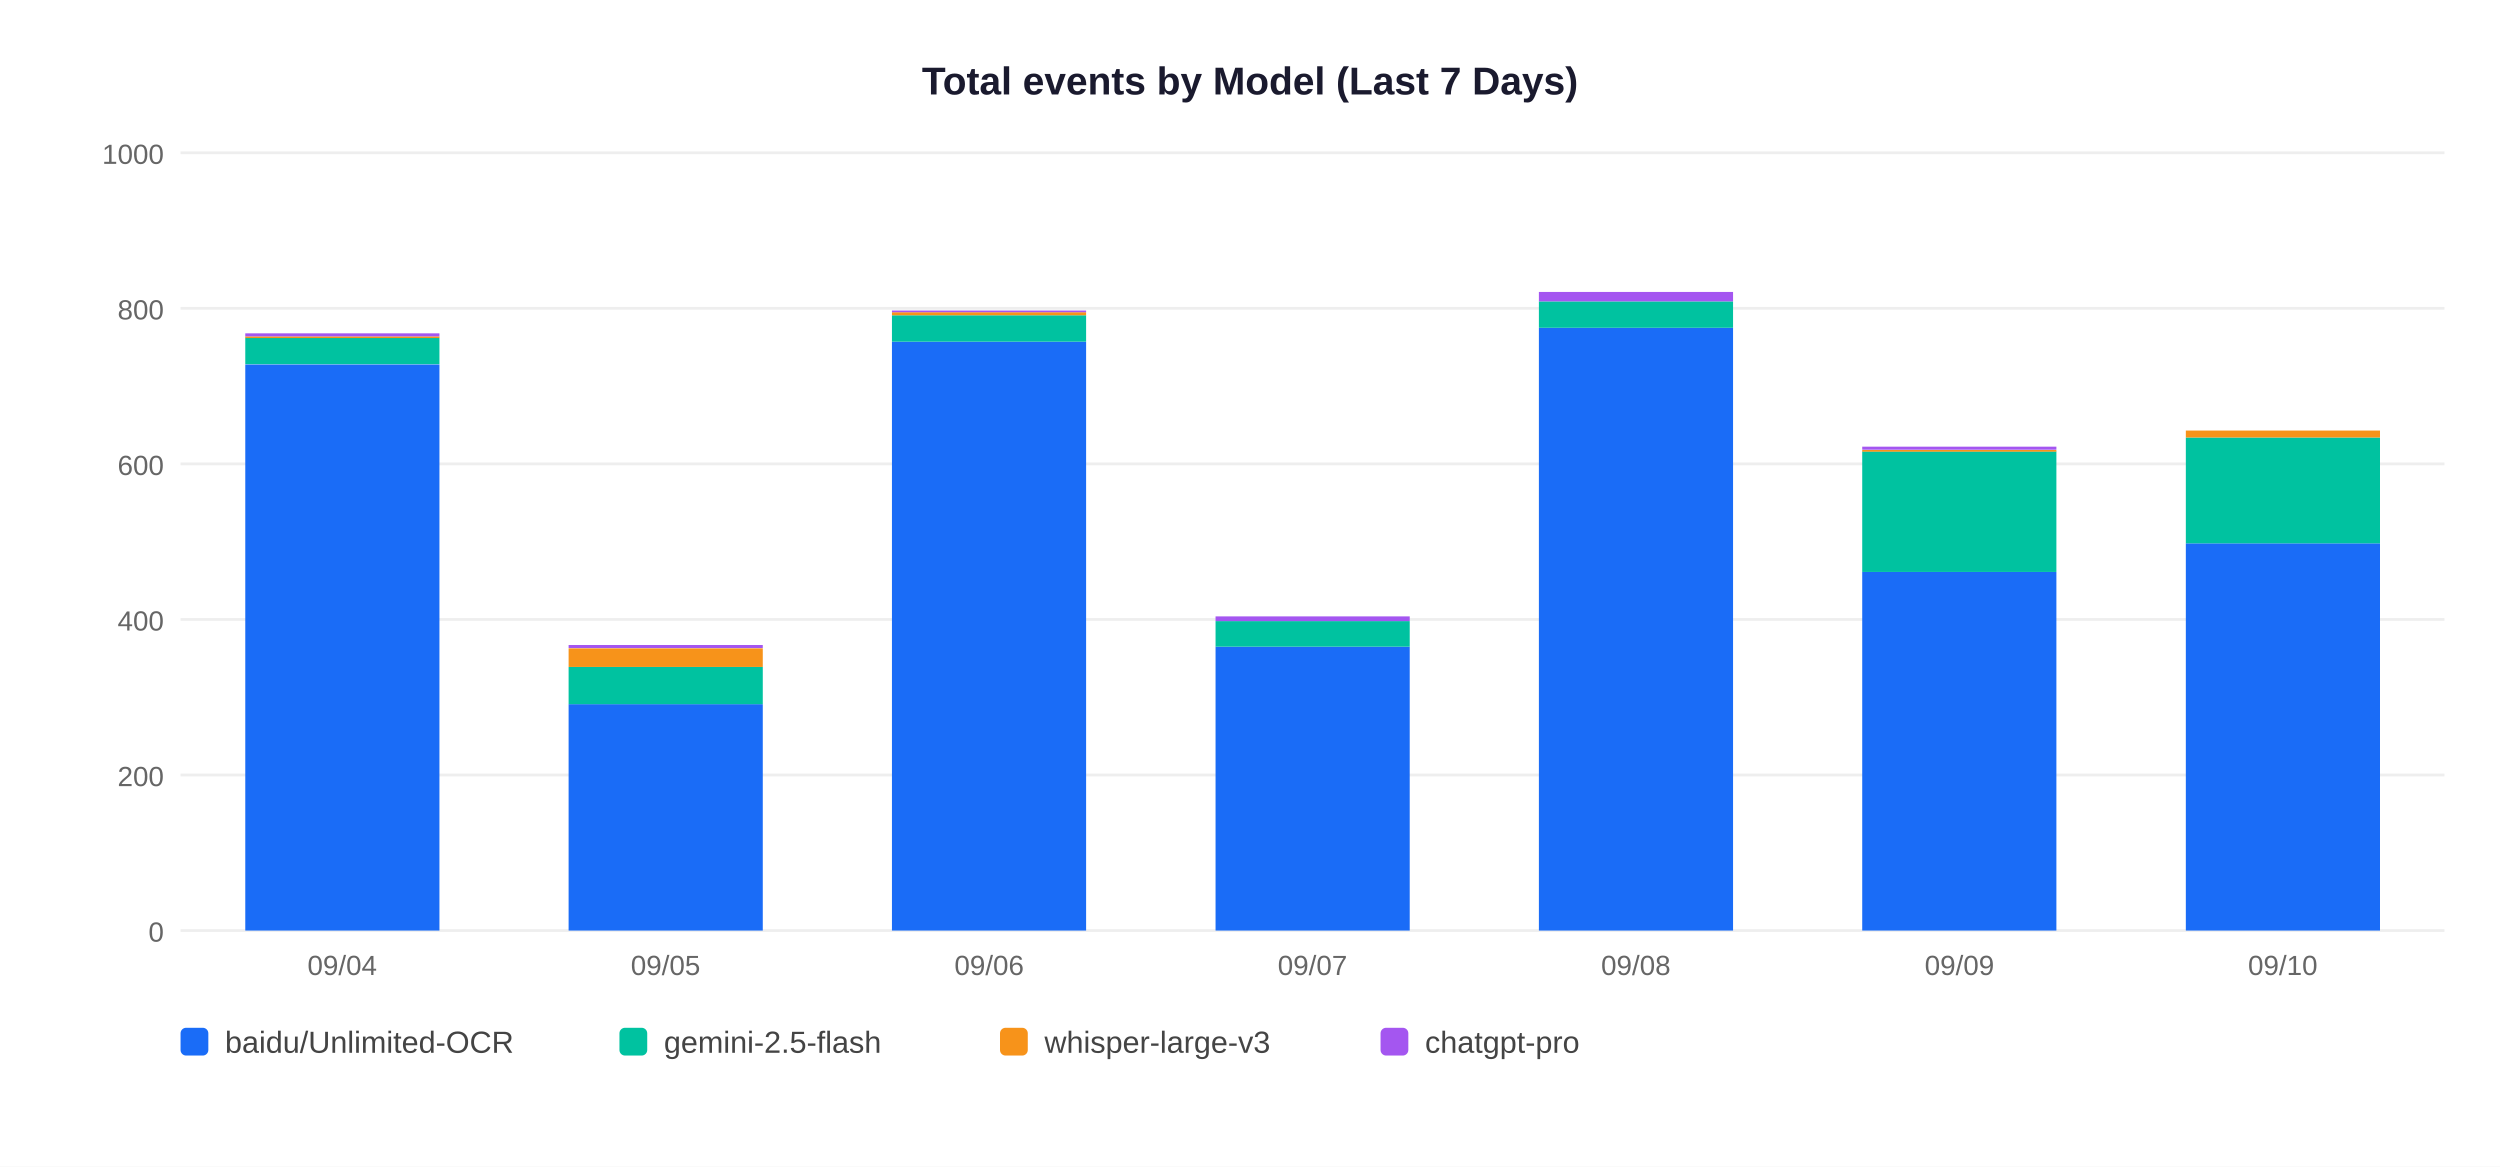
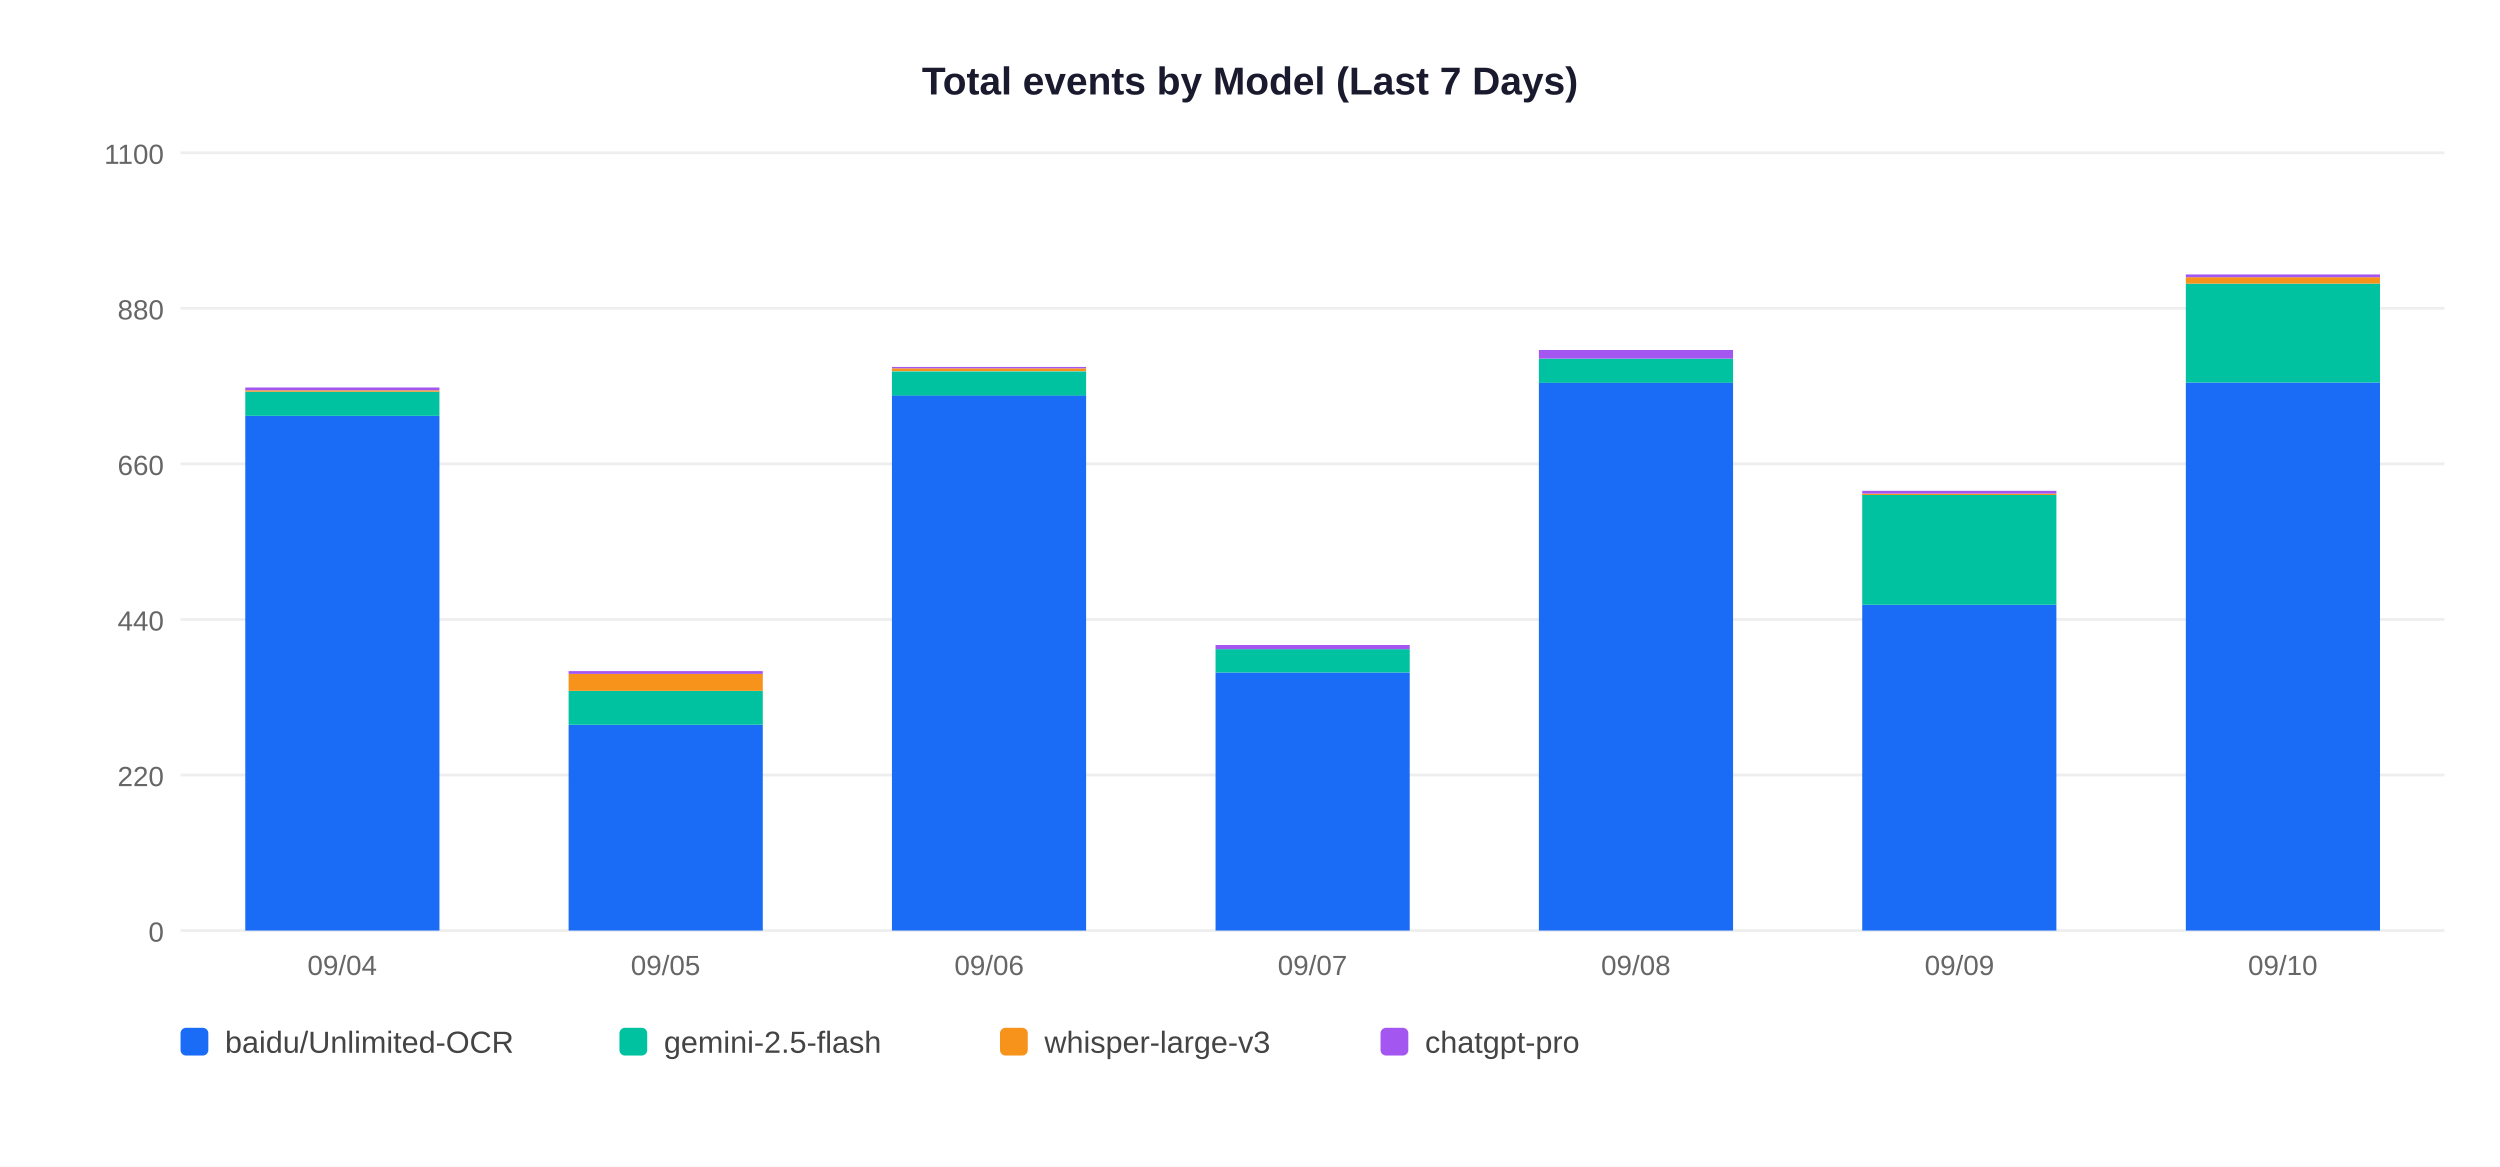
<svg xmlns="http://www.w3.org/2000/svg" width="900" height="420">
  <rect width="900" height="420" fill="white" />
  <text x="450" y="34" text-anchor="middle" font-size="14" font-weight="bold" font-family="Arial,sans-serif" fill="#1a1a2e">Total events by Model (Last 7 Days)</text>
  <line x1="65" y1="335" x2="880" y2="335" stroke="#EEEEEE" stroke-width="1" />
  <text x="59" y="339" text-anchor="end" font-size="10" font-family="Arial,sans-serif" fill="#666">0</text>
  <line x1="65" y1="279" x2="880" y2="279" stroke="#EEEEEE" stroke-width="1" />
-   <text x="59" y="283" text-anchor="end" font-size="10" font-family="Arial,sans-serif" fill="#666">200</text>
+   <text x="59" y="283" text-anchor="end" font-size="10" font-family="Arial,sans-serif" fill="#666">220</text>
  <line x1="65" y1="223" x2="880" y2="223" stroke="#EEEEEE" stroke-width="1" />
-   <text x="59" y="227" text-anchor="end" font-size="10" font-family="Arial,sans-serif" fill="#666">400</text>
+   <text x="59" y="227" text-anchor="end" font-size="10" font-family="Arial,sans-serif" fill="#666">440</text>
  <line x1="65" y1="167" x2="880" y2="167" stroke="#EEEEEE" stroke-width="1" />
-   <text x="59" y="171" text-anchor="end" font-size="10" font-family="Arial,sans-serif" fill="#666">600</text>
+   <text x="59" y="171" text-anchor="end" font-size="10" font-family="Arial,sans-serif" fill="#666">660</text>
  <line x1="65" y1="111" x2="880" y2="111" stroke="#EEEEEE" stroke-width="1" />
-   <text x="59" y="115" text-anchor="end" font-size="10" font-family="Arial,sans-serif" fill="#666">800</text>
+   <text x="59" y="115" text-anchor="end" font-size="10" font-family="Arial,sans-serif" fill="#666">880</text>
  <line x1="65" y1="55" x2="880" y2="55" stroke="#EEEEEE" stroke-width="1" />
-   <text x="59" y="59" text-anchor="end" font-size="10" font-family="Arial,sans-serif" fill="#666">1000</text>
-   <rect x="88.3" y="131.2" width="69.9" height="203.8" fill="#1A6CF7" />
-   <rect x="88.3" y="121.6" width="69.9" height="9.5" fill="#00C2A0" />
-   <rect x="88.3" y="121.1" width="69.9" height="0.6" fill="#F7931A" />
-   <rect x="88.3" y="120.0" width="69.9" height="1.1" fill="#A456F0" />
+   <text x="59" y="59" text-anchor="end" font-size="10" font-family="Arial,sans-serif" fill="#666">1100</text>
+   <rect x="88.3" y="149.7" width="69.9" height="185.3" fill="#1A6CF7" />
+   <rect x="88.3" y="141.0" width="69.9" height="8.7" fill="#00C2A0" />
+   <rect x="88.3" y="140.5" width="69.9" height="0.5" fill="#F7931A" />
+   <rect x="88.3" y="139.5" width="69.9" height="1.0" fill="#A456F0" />
  <text x="123.2" y="351" text-anchor="middle" font-size="10" font-family="Arial,sans-serif" fill="#666">09/04</text>
-   <rect x="204.7" y="253.5" width="69.9" height="81.5" fill="#1A6CF7" />
-   <rect x="204.7" y="240.1" width="69.9" height="13.4" fill="#00C2A0" />
-   <rect x="204.7" y="233.4" width="69.9" height="6.7" fill="#F7931A" />
-   <rect x="204.7" y="232.2" width="69.9" height="1.1" fill="#A456F0" />
+   <rect x="204.7" y="260.9" width="69.9" height="74.1" fill="#1A6CF7" />
+   <rect x="204.7" y="248.7" width="69.9" height="12.2" fill="#00C2A0" />
+   <rect x="204.7" y="242.6" width="69.9" height="6.1" fill="#F7931A" />
+   <rect x="204.7" y="241.6" width="69.9" height="1.0" fill="#A456F0" />
  <text x="239.6" y="351" text-anchor="middle" font-size="10" font-family="Arial,sans-serif" fill="#666">09/05</text>
-   <rect x="321.1" y="123.0" width="69.9" height="212.0" fill="#1A6CF7" />
-   <rect x="321.1" y="113.5" width="69.9" height="9.5" fill="#00C2A0" />
-   <rect x="321.1" y="112.4" width="69.9" height="1.1" fill="#F7931A" />
-   <rect x="321.1" y="111.8" width="69.9" height="0.6" fill="#A456F0" />
+   <rect x="321.1" y="142.3" width="69.9" height="192.7" fill="#1A6CF7" />
+   <rect x="321.1" y="133.7" width="69.9" height="8.7" fill="#00C2A0" />
+   <rect x="321.1" y="132.6" width="69.9" height="1.0" fill="#F7931A" />
+   <rect x="321.1" y="132.1" width="69.9" height="0.5" fill="#A456F0" />
  <text x="356.1" y="351" text-anchor="middle" font-size="10" font-family="Arial,sans-serif" fill="#666">09/06</text>
-   <rect x="437.6" y="232.8" width="69.9" height="102.2" fill="#1A6CF7" />
-   <rect x="437.6" y="223.6" width="69.9" height="9.2" fill="#00C2A0" />
-   <rect x="437.6" y="221.9" width="69.9" height="1.7" fill="#A456F0" />
+   <rect x="437.6" y="242.1" width="69.9" height="92.9" fill="#1A6CF7" />
+   <rect x="437.6" y="233.7" width="69.9" height="8.4" fill="#00C2A0" />
+   <rect x="437.6" y="232.2" width="69.9" height="1.5" fill="#A456F0" />
  <text x="472.5" y="351" text-anchor="middle" font-size="10" font-family="Arial,sans-serif" fill="#666">09/07</text>
-   <rect x="554.0" y="118.0" width="69.9" height="217.0" fill="#1A6CF7" />
-   <rect x="554.0" y="108.5" width="69.9" height="9.5" fill="#00C2A0" />
-   <rect x="554.0" y="105.1" width="69.9" height="3.4" fill="#A456F0" />
+   <rect x="554.0" y="137.7" width="69.9" height="197.3" fill="#1A6CF7" />
+   <rect x="554.0" y="129.1" width="69.9" height="8.7" fill="#00C2A0" />
+   <rect x="554.0" y="126.0" width="69.9" height="3.1" fill="#A456F0" />
  <text x="588.9" y="351" text-anchor="middle" font-size="10" font-family="Arial,sans-serif" fill="#666">09/08</text>
-   <rect x="670.4" y="205.9" width="69.9" height="129.1" fill="#1A6CF7" />
-   <rect x="670.4" y="162.5" width="69.9" height="43.4" fill="#00C2A0" />
-   <rect x="670.4" y="162.0" width="69.9" height="0.6" fill="#F7931A" />
-   <rect x="670.4" y="160.8" width="69.9" height="1.1" fill="#A456F0" />
+   <rect x="670.4" y="217.7" width="69.9" height="117.3" fill="#1A6CF7" />
+   <rect x="670.4" y="178.2" width="69.9" height="39.5" fill="#00C2A0" />
+   <rect x="670.4" y="177.7" width="69.9" height="0.5" fill="#F7931A" />
+   <rect x="670.4" y="176.7" width="69.9" height="1.0" fill="#A456F0" />
  <text x="705.4" y="351" text-anchor="middle" font-size="10" font-family="Arial,sans-serif" fill="#666">09/09</text>
-   <rect x="786.9" y="195.6" width="69.9" height="139.4" fill="#1A6CF7" />
-   <rect x="786.9" y="157.5" width="69.9" height="38.1" fill="#00C2A0" />
-   <rect x="786.9" y="155.0" width="69.9" height="2.5" fill="#F7931A" />
+   <rect x="786.9" y="137.7" width="69.9" height="197.3" fill="#1A6CF7" />
+   <rect x="786.9" y="102.1" width="69.9" height="35.6" fill="#00C2A0" />
+   <rect x="786.9" y="99.8" width="69.9" height="2.3" fill="#F7931A" />
+   <rect x="786.9" y="98.8" width="69.9" height="1.0" fill="#A456F0" />
  <text x="821.8" y="351" text-anchor="middle" font-size="10" font-family="Arial,sans-serif" fill="#666">09/10</text>
  <rect x="65" y="370" width="10" height="10" rx="2" fill="#1A6CF7" />
  <text x="81" y="379" font-size="11" font-family="Arial,sans-serif" fill="#444">baidu/Unlimited-OCR</text>
  <rect x="223" y="370" width="10" height="10" rx="2" fill="#00C2A0" />
  <text x="239" y="379" font-size="11" font-family="Arial,sans-serif" fill="#444">gemini-2.5-flash</text>
  <rect x="360" y="370" width="10" height="10" rx="2" fill="#F7931A" />
  <text x="376" y="379" font-size="11" font-family="Arial,sans-serif" fill="#444">whisper-large-v3</text>
  <rect x="497" y="370" width="10" height="10" rx="2" fill="#A456F0" />
  <text x="513" y="379" font-size="11" font-family="Arial,sans-serif" fill="#444">chatgpt-pro</text>
</svg>
